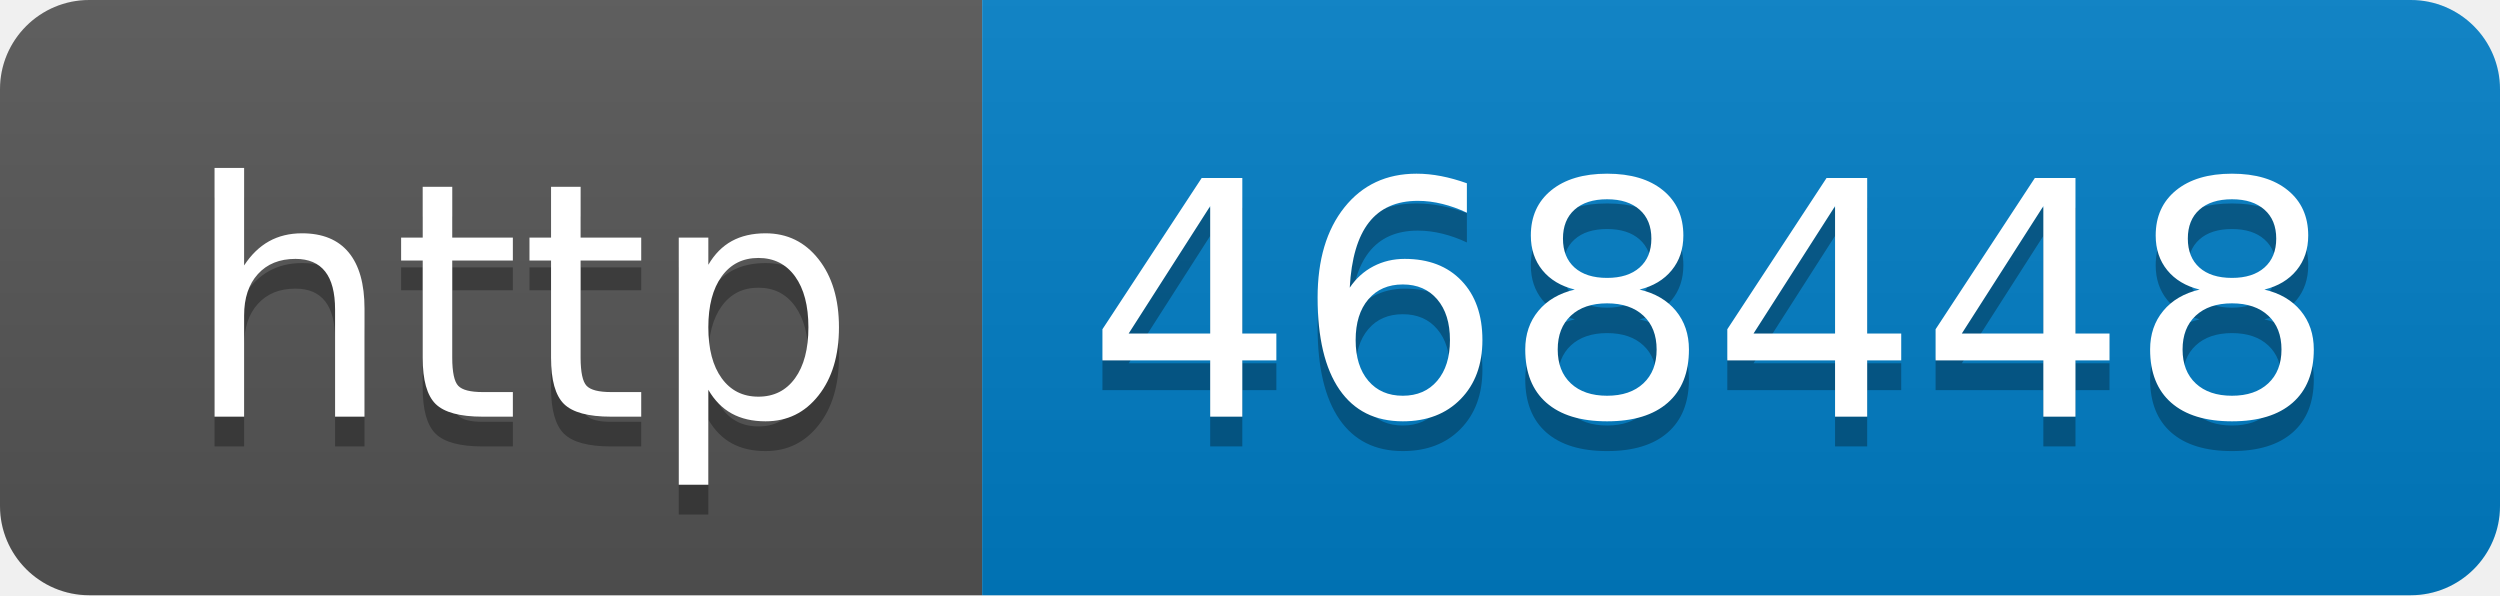
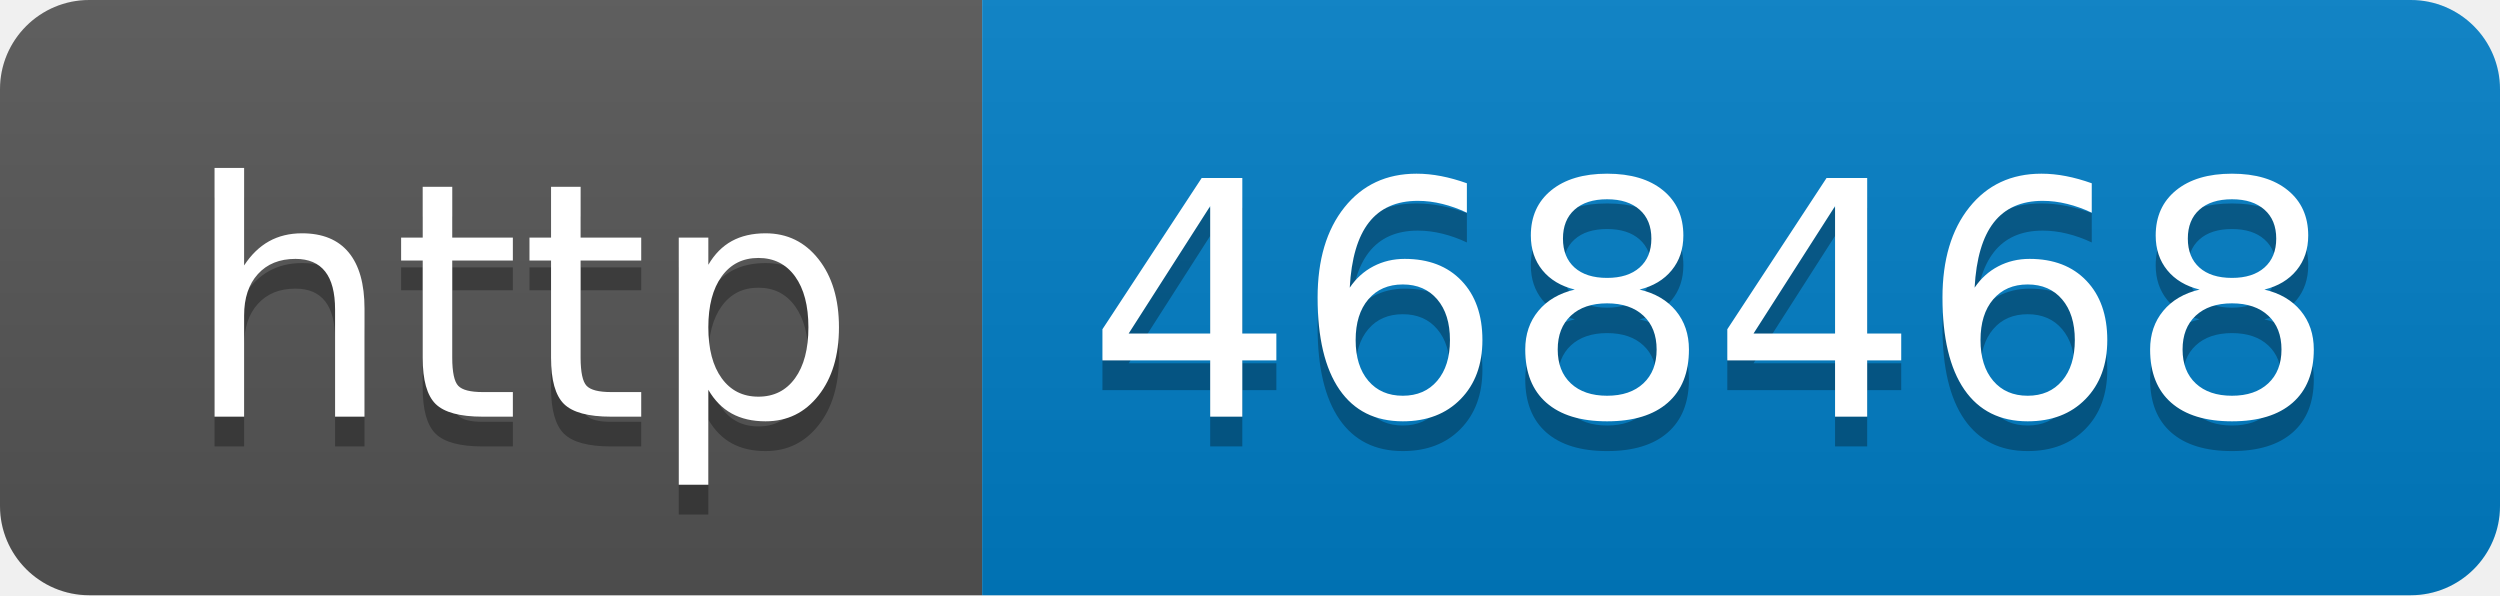
- <svg xmlns="http://www.w3.org/2000/svg" width="84" height="20" role="img" aria-label="http: 468448">
+ <svg xmlns="http://www.w3.org/2000/svg" width="84" height="20" role="img" aria-label="http: 468468">
  <linearGradient id="s" x2="0" y2="100%">
    <stop offset="0" stop-color="#bbb" stop-opacity=".1" />
    <stop offset="1" stop-opacity=".1" />
  </linearGradient>
  <clipPath id="r">
    <rect width="84" height="20" rx="3" fill="#fff" />
  </clipPath>
  <g clip-path="url(#r)">
    <rect width="33" height="20" fill="#555" />
    <rect x="33" width="51" height="20" fill="#007ec6" />
    <rect width="84" height="20" fill="url(#s)" />
  </g>
  <g fill="#fff" text-anchor="middle" font-family="Verdana,Geneva,DejaVu Sans,sans-serif" text-rendering="geometricPrecision" font-size="110">
    <text aria-hidden="true" x="175" y="150" fill="#010101" fill-opacity=".3" transform="scale(.1)" textLength="230">http</text>
    <text x="175" y="140" transform="scale(.1)" fill="#fff" textLength="230">http</text>
-     <text aria-hidden="true" x="575" y="150" fill="#010101" fill-opacity=".3" transform="scale(.1)" textLength="410">468448</text>
-     <text x="575" y="140" transform="scale(.1)" fill="#fff" textLength="410">468448</text>
+     <text aria-hidden="true" x="575" y="150" fill="#010101" fill-opacity=".3" transform="scale(.1)" textLength="410">468468</text>
+     <text x="575" y="140" transform="scale(.1)" fill="#fff" textLength="410">468468</text>
  </g>
</svg>
